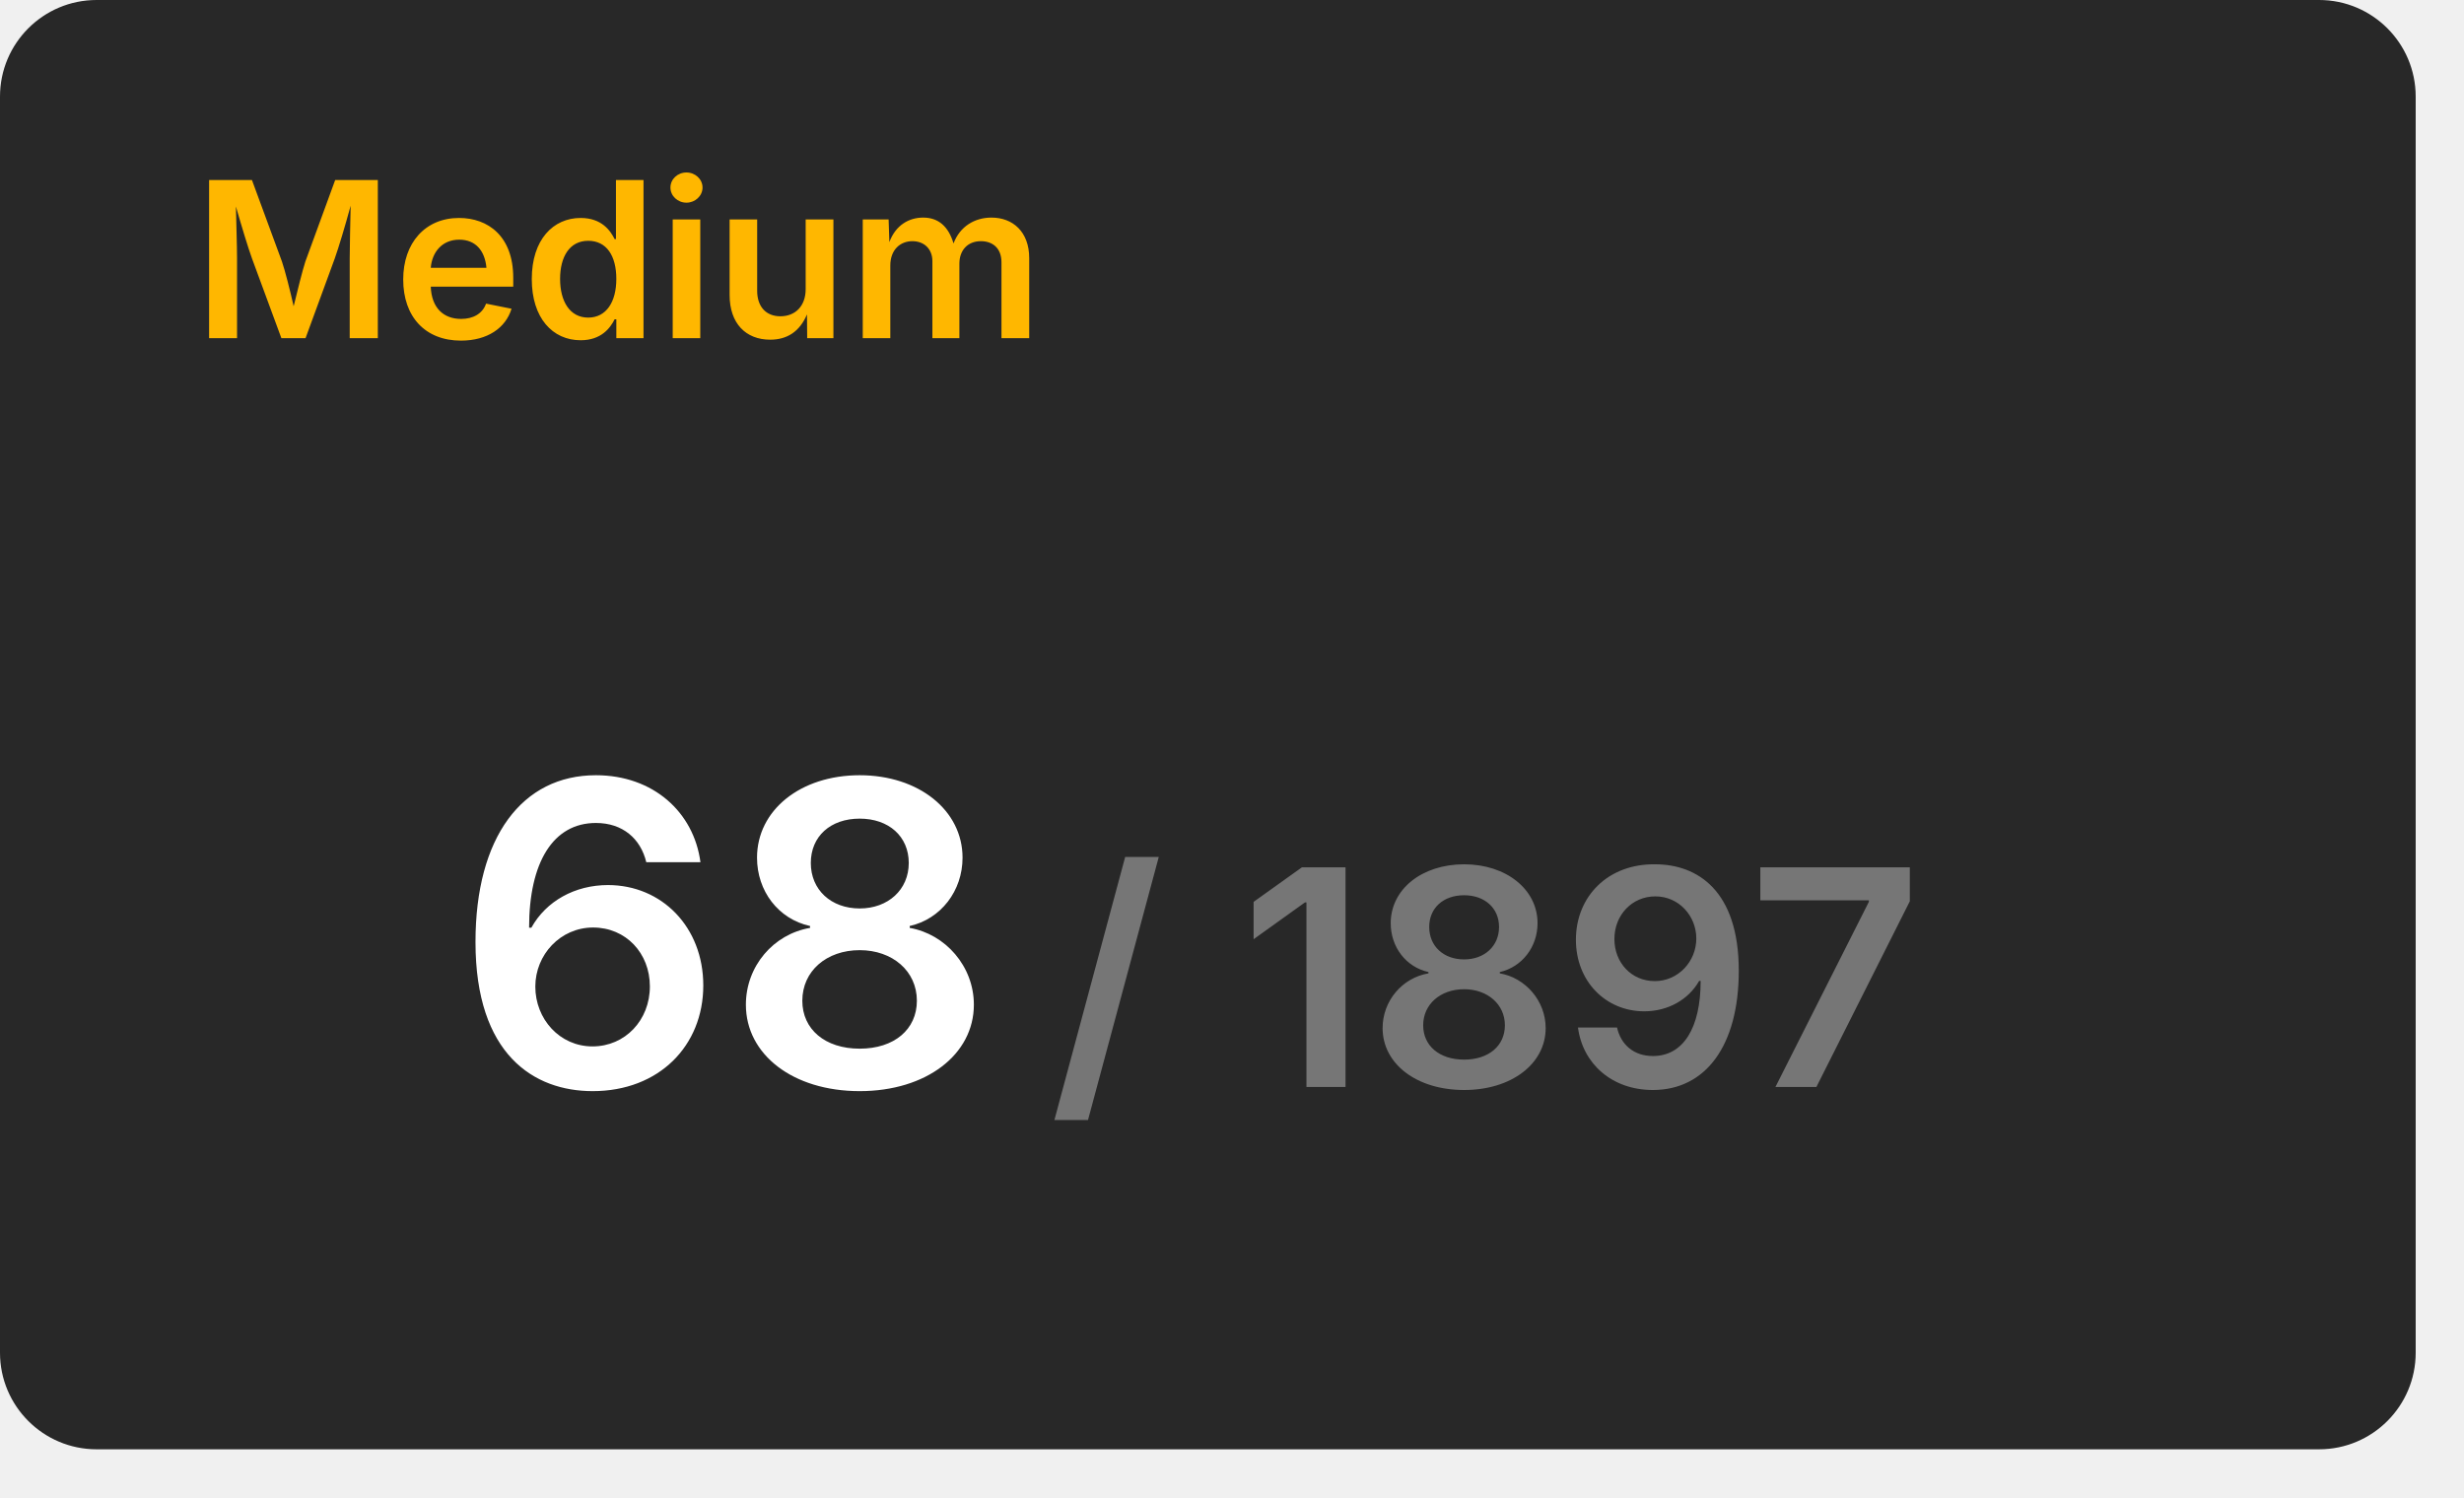
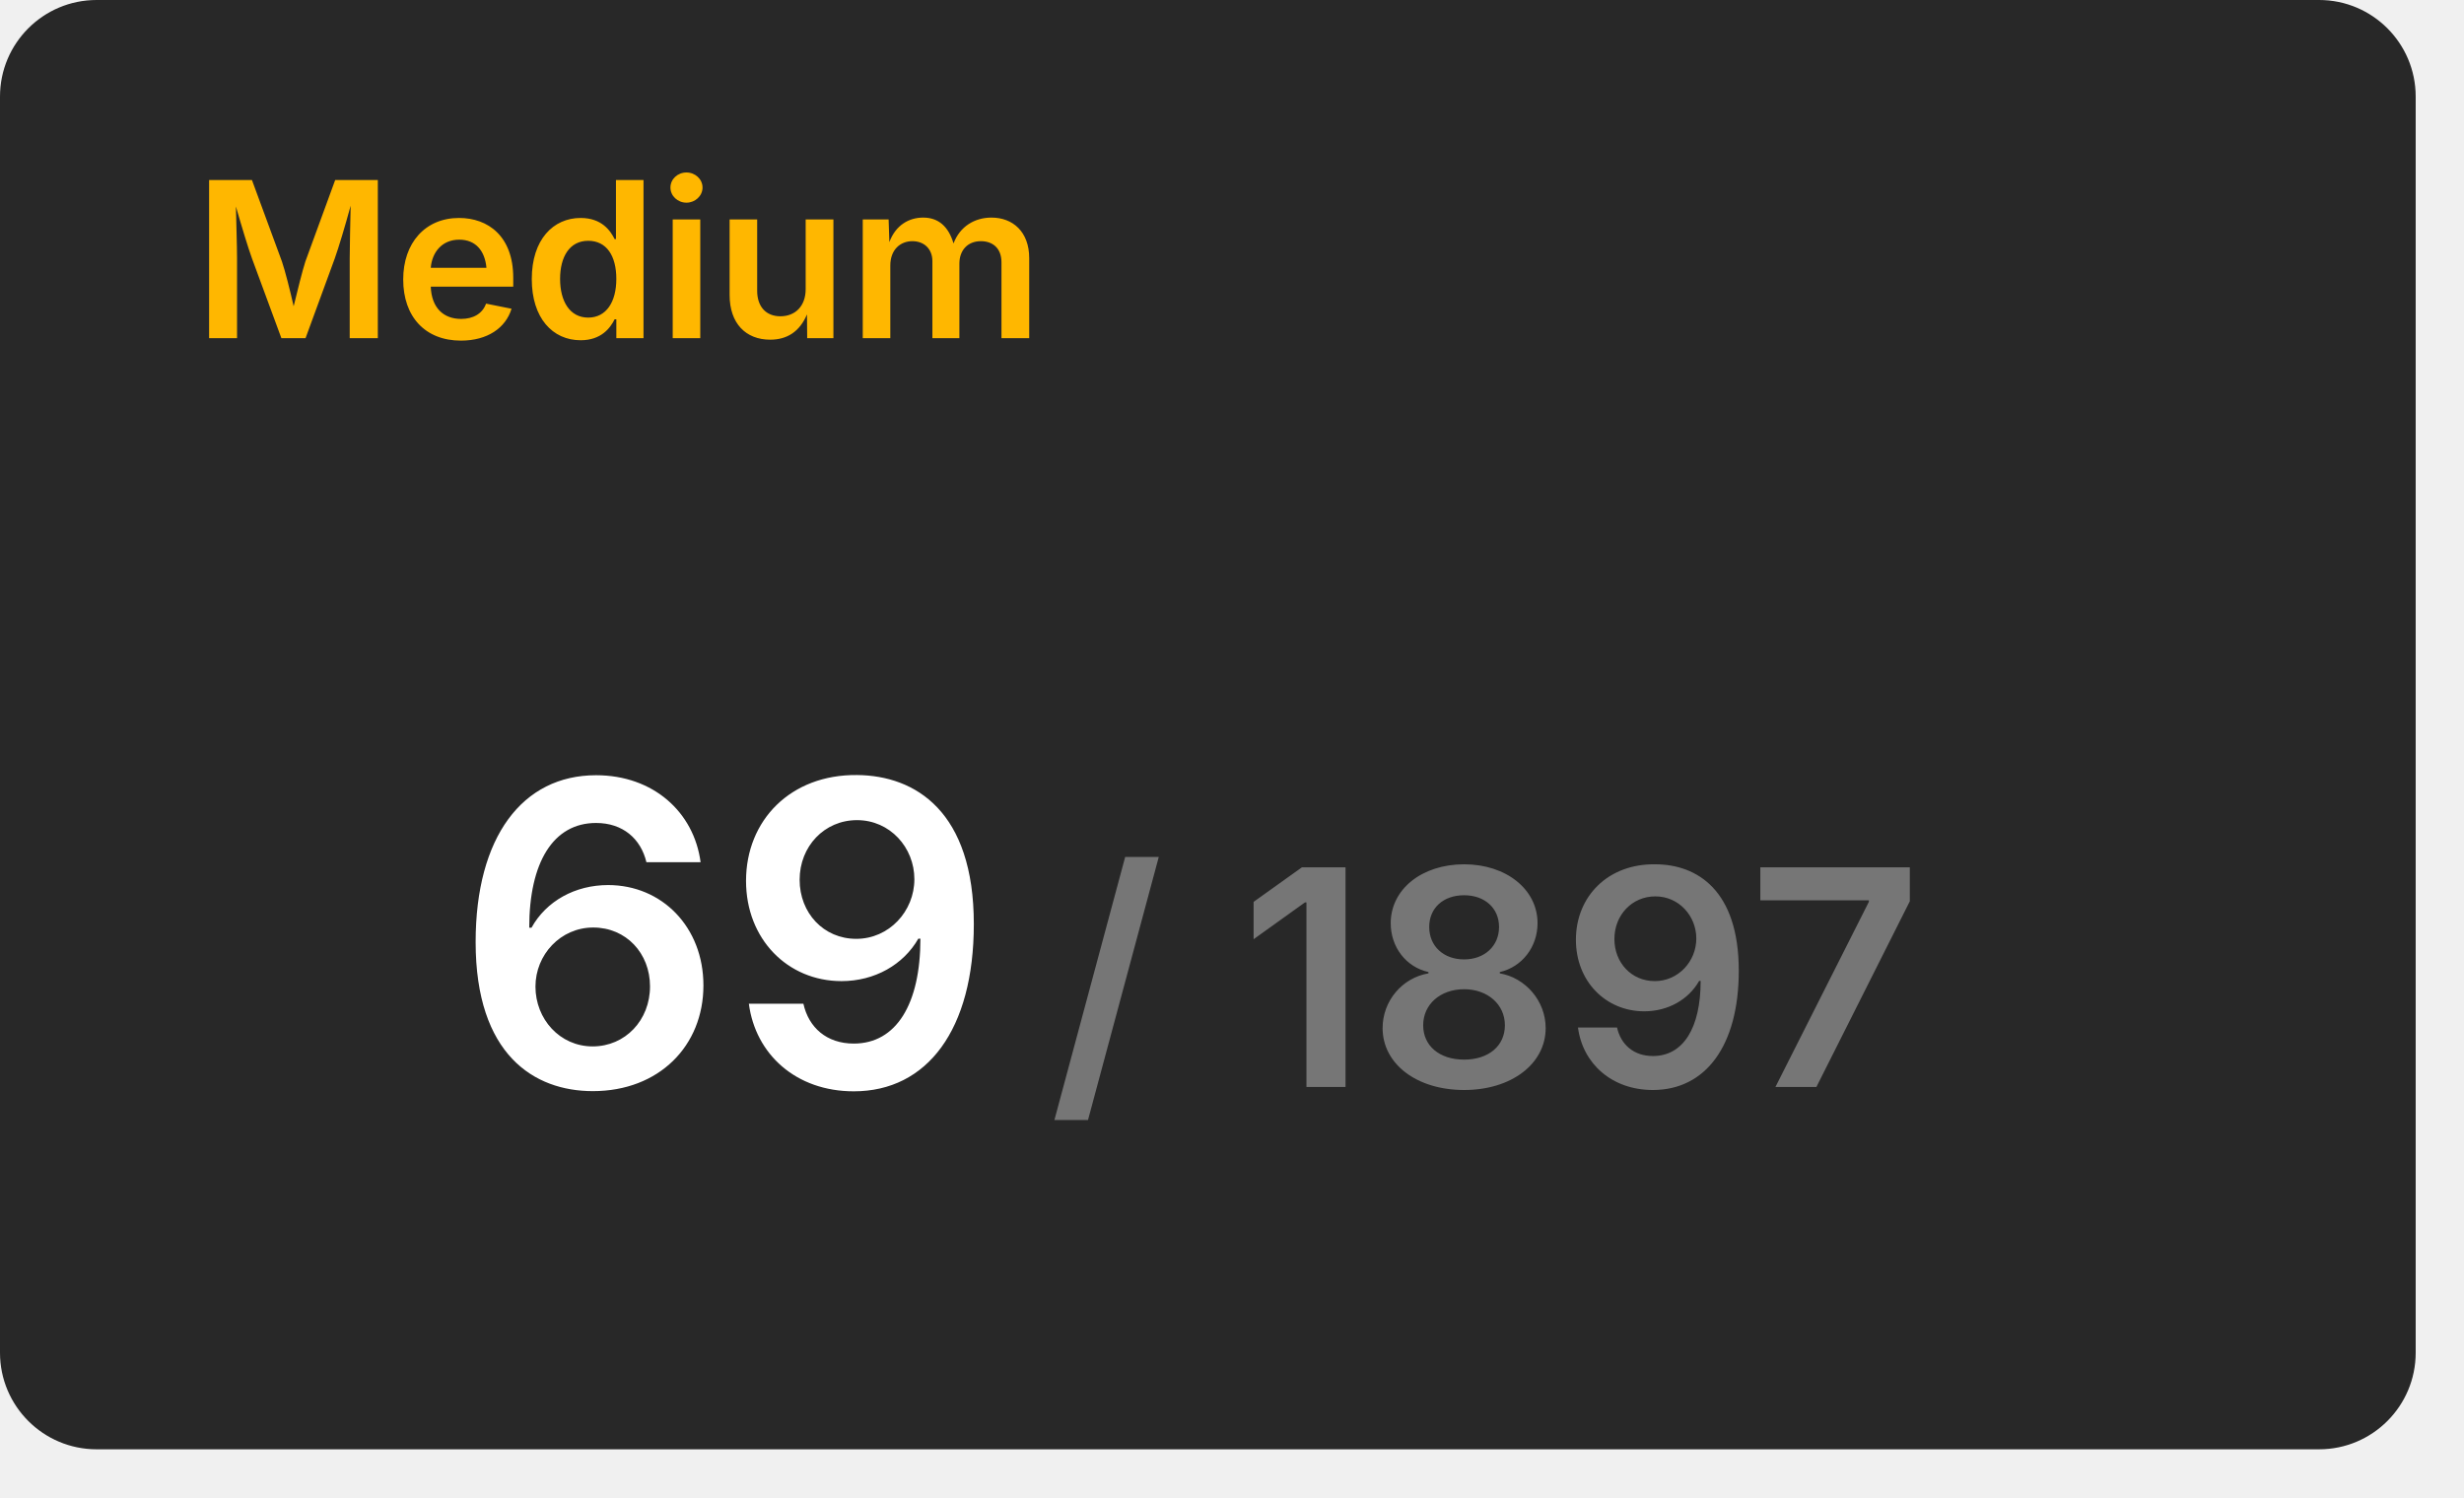
<svg xmlns="http://www.w3.org/2000/svg" width="204" height="124" viewBox="0 0 204 124">
  <rect x="0" y="0" width="200" height="120" rx="8" fill="#282828" />
  <text x="16" y="28" font-size="18" font-weight="600" font-family="Inter, Arial, Helvetica, sans-serif" fill="#ffb700">Medium</text>
  <g transform="translate(60, 90)" text-anchor="middle">
-     <text font-size="35" font-weight="600" font-family="Inter, Arial, Helvetica, sans-serif" fill="#ffffff" dominant-baseline="end">68</text>
+     <text font-size="35" font-weight="600" font-family="Inter, Arial, Helvetica, sans-serif" fill="#ffffff" dominant-baseline="end">69</text>
    <text font-size="25" font-weight="600" font-family="Inter, Arial, Helvetica, sans-serif" fill="#767676" dominant-baseline="end" dx="63">/ 1897</text>
  </g>
</svg>
